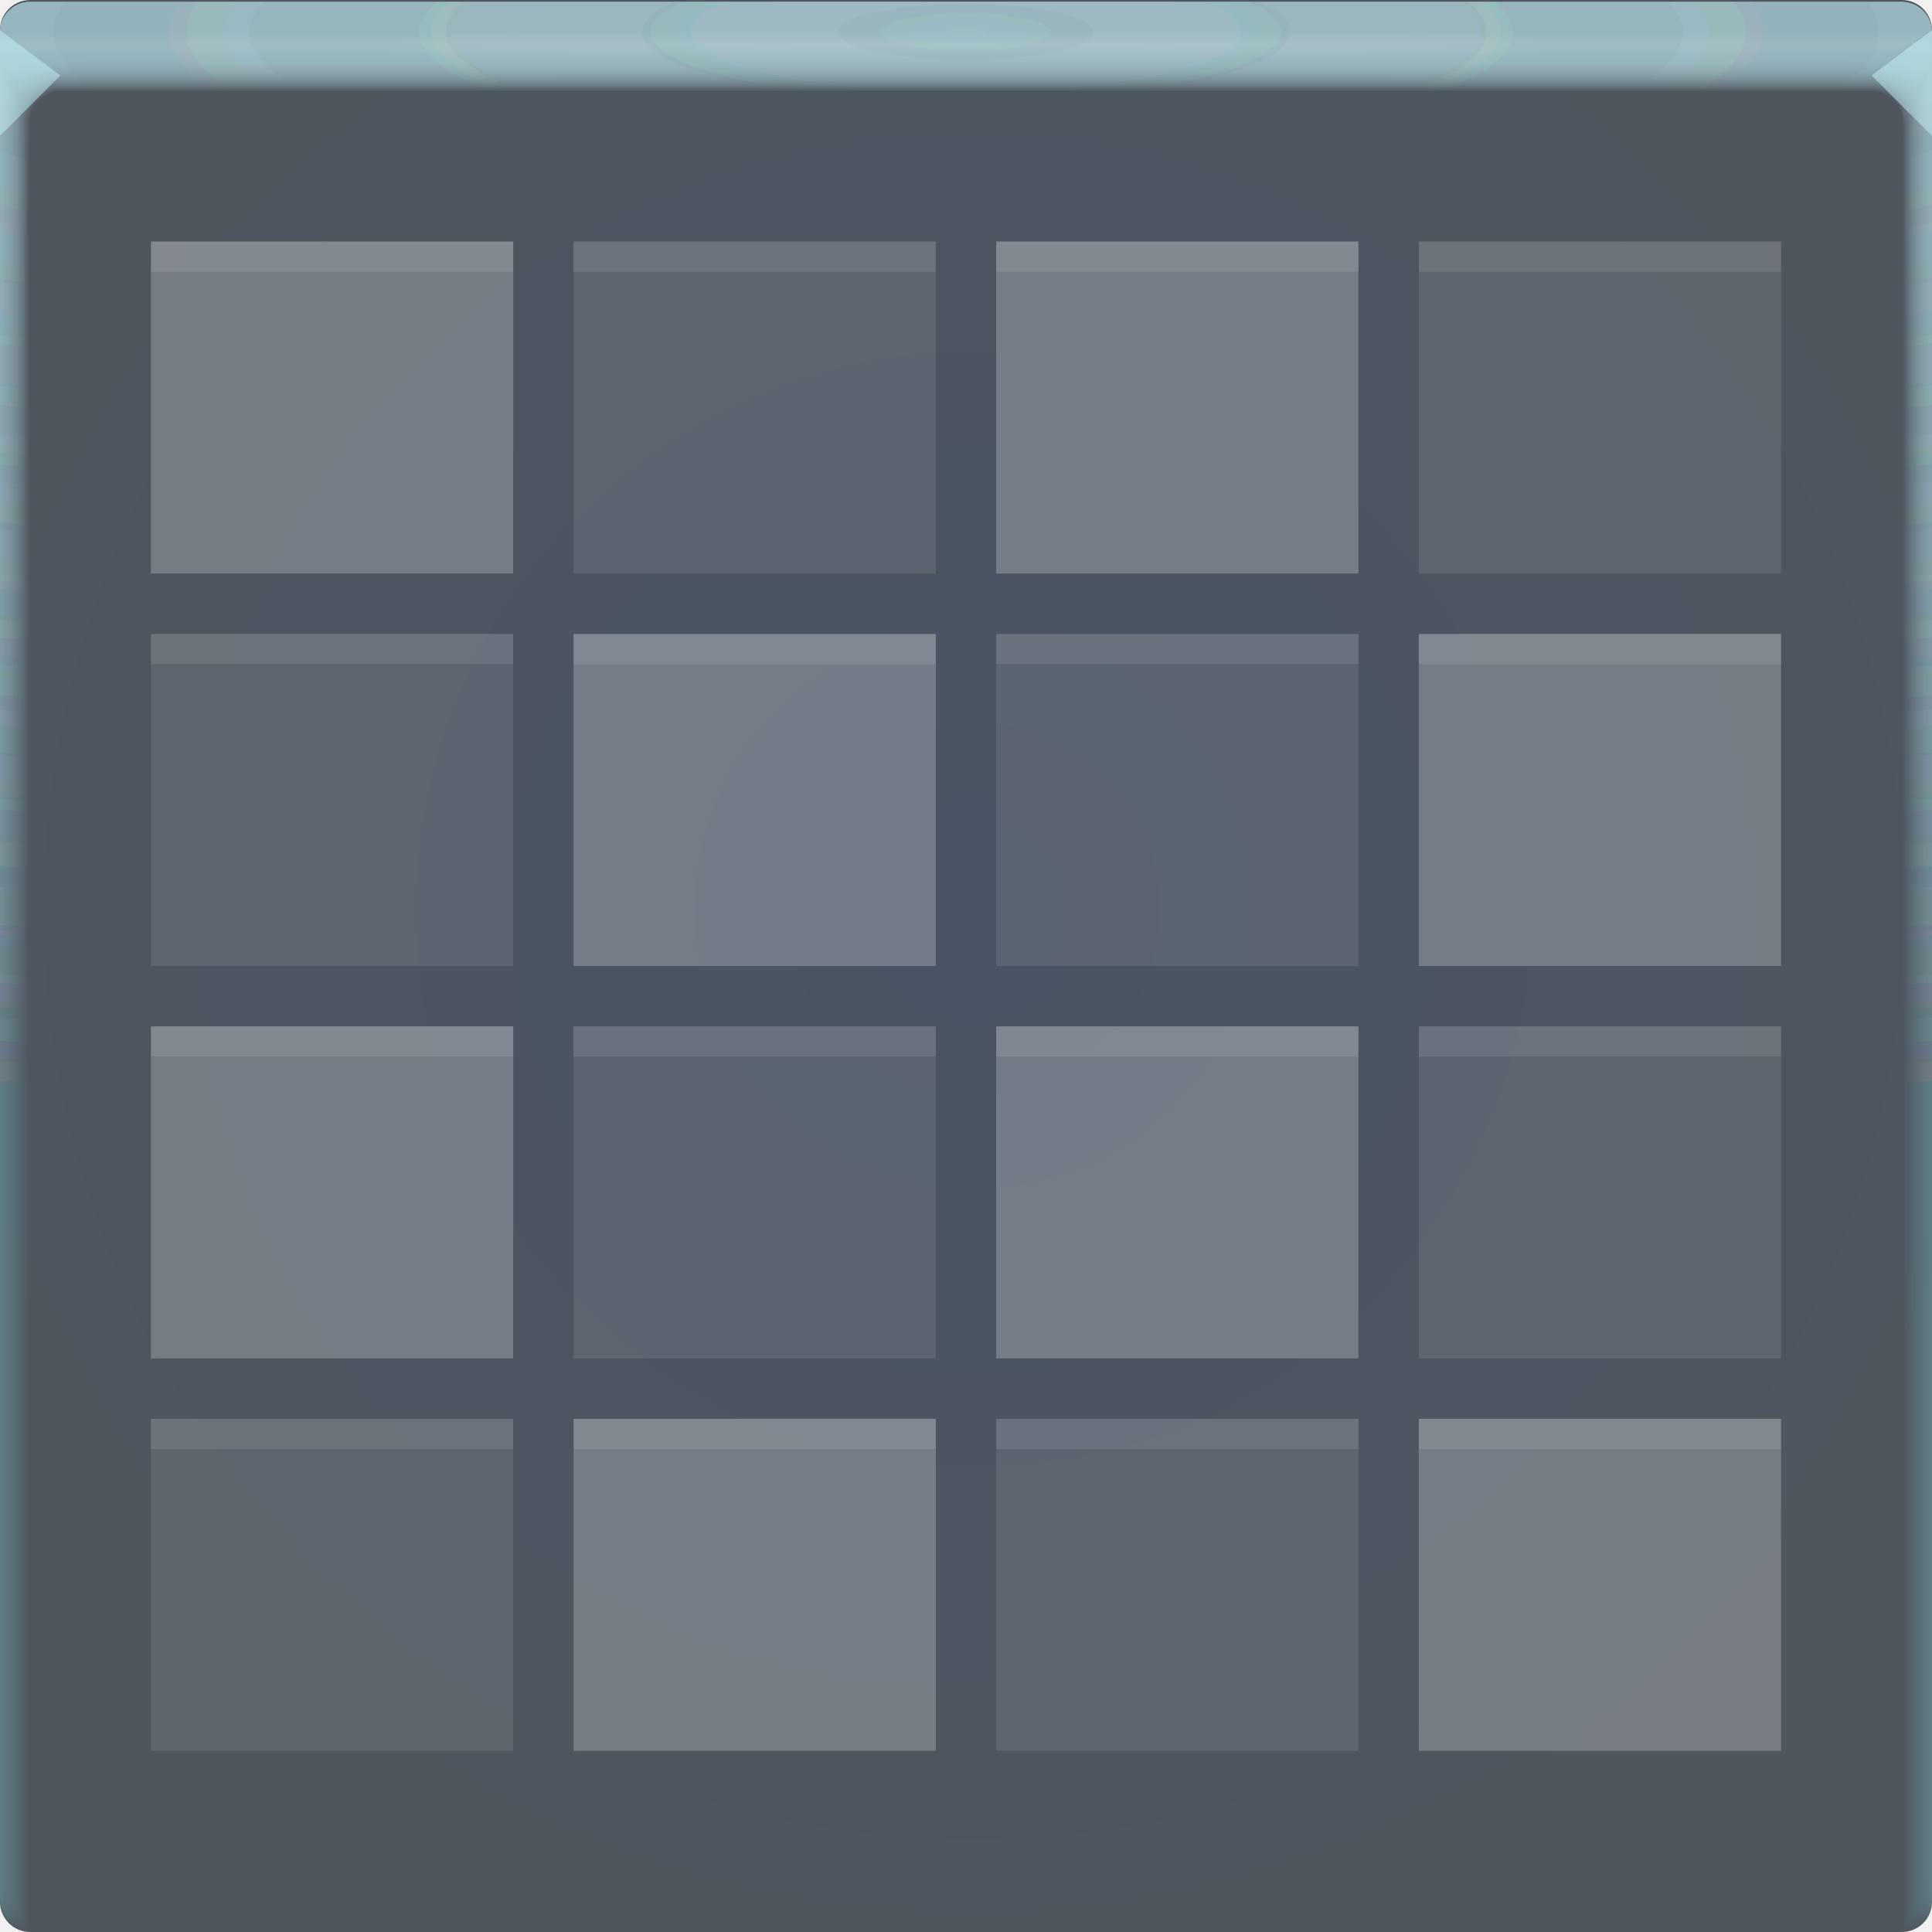
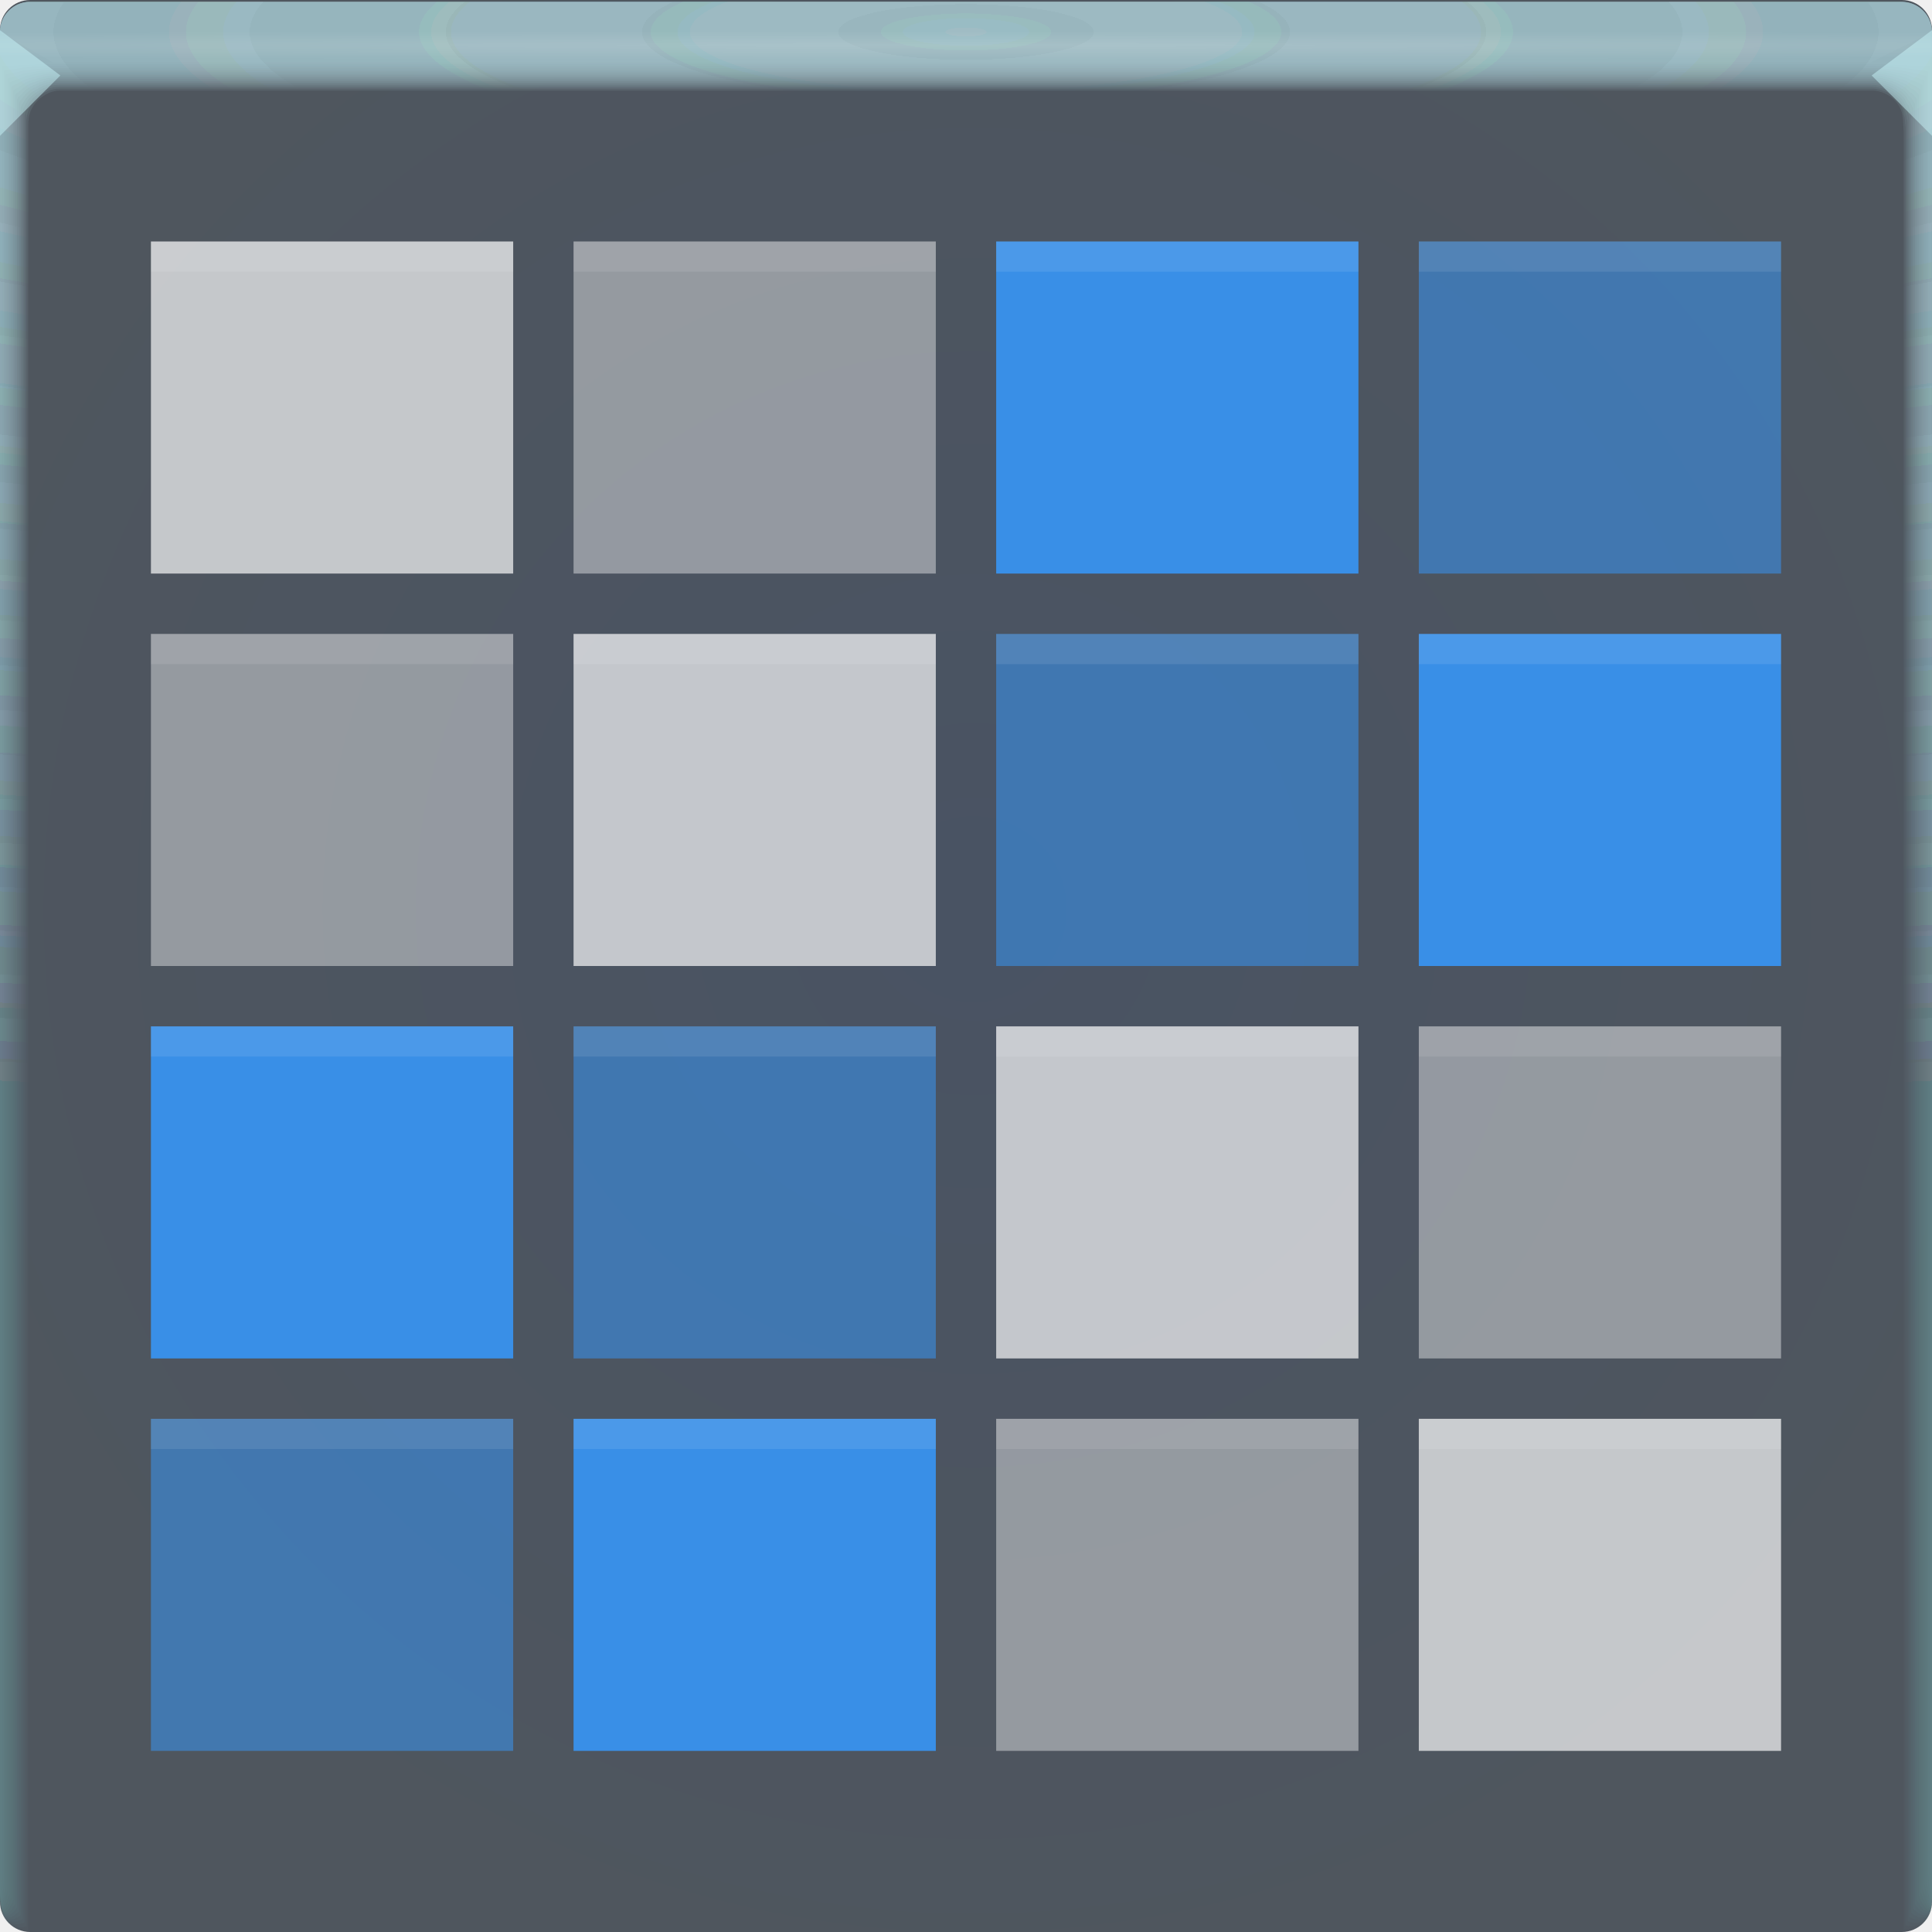
<svg xmlns="http://www.w3.org/2000/svg" xmlns:xlink="http://www.w3.org/1999/xlink" width="64" height="64" version="1.1">
  <defs>
    <radialGradient id="b" cx="31.744" cy="30.855" r="32" gradientTransform="matrix(1.1553,0,0,1.1553,277.45,965.74)" gradientUnits="userSpaceOnUse">
      <stop stop-color="#495363" offset="0" />
      <stop stop-color="#4f565e" offset="1" />
    </radialGradient>
    <radialGradient id="c" cx="35.574" cy="1.019" r="32" gradientTransform="matrix(0,1.1252,-5.1753,0,37.271,-39.029)" gradientUnits="userSpaceOnUse" xlink:href="#a-7" />
    <linearGradient id="a-7">
      <stop stop-color="#a6c7ce" stop-opacity=".13" offset="0" />
      <stop stop-color="#8eb8c1" stop-opacity=".03" offset="1" />
    </linearGradient>
    <radialGradient id="d" cx="35.574" cy="1.036" r="32" gradientTransform="matrix(0,1.1252,-5.1753,0,37.363,-39.029)" gradientUnits="userSpaceOnUse" xlink:href="#a-7" />
    <radialGradient id="e" cx="35.574" cy="1.055" r="32" gradientTransform="matrix(0,1.1252,-5.1753,0,37.458,-39.029)" gradientUnits="userSpaceOnUse" xlink:href="#a-7" />
    <radialGradient id="f" cx="35.574" cy="1.071" r="32" gradientTransform="matrix(0,1.1252,-5.1753,0,37.544,-39.029)" gradientUnits="userSpaceOnUse" xlink:href="#a-7" />
    <radialGradient id="g" cx="35.574" cy="1.091" r="32" gradientTransform="matrix(0,1.1252,-5.1753,0,37.648,-39.029)" gradientUnits="userSpaceOnUse" xlink:href="#a-7" />
    <radialGradient id="h" cx="35.574" cy="1.113" r="32" gradientTransform="matrix(0,1.1252,-5.1753,0,37.758,-39.029)" gradientUnits="userSpaceOnUse" xlink:href="#a-7" />
    <radialGradient id="i" cx="35.574" cy="1.135" r="32" gradientTransform="matrix(0,1.1252,-5.1753,0,37.875,-39.029)" gradientUnits="userSpaceOnUse" xlink:href="#a-7" />
    <radialGradient id="j" cx="35.574" cy="1.159" r="32" gradientTransform="matrix(0,1.1252,-5.1753,0,38,-39.029)" gradientUnits="userSpaceOnUse" xlink:href="#a-7" />
    <radialGradient id="k" cx="35.574" cy="1.18" r="32" gradientTransform="matrix(0,1.1252,-5.1753,0,38.107,-39.029)" gradientUnits="userSpaceOnUse" xlink:href="#a-7" />
    <radialGradient id="l" cx="35.574" cy="1.208" r="32" gradientTransform="matrix(0,1.1252,-5.1753,0,38.252,-39.029)" gradientUnits="userSpaceOnUse" xlink:href="#a-7" />
    <radialGradient id="m" cx="35.574" cy="1.239" r="32" gradientTransform="matrix(0,1.1252,-5.1753,0,38.411,-39.029)" gradientUnits="userSpaceOnUse" xlink:href="#a-7" />
    <radialGradient id="n" cx="35.574" cy="1.273" r="32" gradientTransform="matrix(0,1.1252,-5.1753,0,38.587,-39.029)" gradientUnits="userSpaceOnUse" xlink:href="#a-7" />
    <radialGradient id="o" cx="35.574" cy="1.304" r="32" gradientTransform="matrix(0,1.1252,-5.1753,0,38.75,-39.029)" gradientUnits="userSpaceOnUse" xlink:href="#a-7" />
    <radialGradient id="p" cx="35.574" cy="1.346" r="32" gradientTransform="matrix(0,1.1252,-5.1753,0,38.966,-39.029)" gradientUnits="userSpaceOnUse" xlink:href="#a-7" />
    <radialGradient id="q" cx="35.574" cy="1.393" r="32" gradientTransform="matrix(0,1.1252,-5.1753,0,39.208,-39.029)" gradientUnits="userSpaceOnUse" xlink:href="#a-7" />
    <radialGradient id="r" cx="35.574" cy="1.439" r="32" gradientTransform="matrix(0,1.1252,-5.1753,0,39.446,-39.027)" gradientUnits="userSpaceOnUse" xlink:href="#a-7" />
    <radialGradient id="s" cx="32" cy="15.077" r="32" gradientTransform="matrix(2.0435 0 0 .0149 -33.393 1.217)" gradientUnits="userSpaceOnUse">
      <stop stop-color="#fff" stop-opacity=".126" offset="0" />
      <stop stop-color="#fff" stop-opacity=".001" offset="1" />
    </radialGradient>
  </defs>
  <g transform="translate(346.38,-971.27)">
    <rect transform="scale(-1,1)" x="282.38" y="971.27" width="64" height="64" rx="1" ry="1" fill="url(#b)" paint-order="fill markers stroke" />
    <path transform="translate(-346.38,971.33)" d="m1 0c-0.554 0-1 0.446-1 1v62-0.224 0.224-62l1.752 1h60.213l2.035-1v62-0.334 0.334-62c0.001-0.553-0.447-1.001-1-1z" fill="url(#c)" />
    <path transform="translate(-346.38,971.33)" d="m1 0c-0.555-0.001-1.004 0.451-1 1.006v61.98-0.197c0-0.277 4e-3 -0.184 0.01 0.246 0.012 0.016 0.03-0.297 0.052-0.897v-60c0.072-9e-3 0.133-0.013 0.185-0.013 0.29-0.016 0.357-0.032 0.774-0.044 0.246-0.011 0.496-0.019 0.747-0.019 19.183 2e-3 39.392 0 60.2 0 0.346 0 0.689 0.012 1.023 0.03 0.268 0.01 0.389 0.02 0.52 0.033 0.106 0 0.22 0.01 0.427 0.028v59.744c0.027 0.754 0.05 1.148 0.059 1.123l3e-3 -0.334v0.286-60.762c0-0.143 0-1.22-2e-3 -1.224-0.005-0.552-0.46-0.995-1.012-0.986h-61.986" fill="url(#d)" />
    <path transform="translate(-346.38,971.33)" d="m1 0c-0.555-0.001-1.004 0.451-1 1.006v61.966-0.169c0-0.245 8e-3 -0.145 0.021 0.266 0.022 0.034 0.06-0.247 0.104-0.807v-59.988c0.056-0.015 0.115-0.023 0.173-0.025 0.27-0.031 0.341-0.064 0.743-0.088 0.242-0.022 0.492-0.037 0.742-0.037 19.217 2e-3 39.34 0 60.187 0 0.347 0 0.69 0.024 1.013 0.06 0.256 0.02 0.372 0.042 0.494 0.065 0.1 0 0.206 0.02 0.398 0.057v59.731c0.055 0.703 0.102 1.052 0.119 1.003 4e-3 -0.154 6e-3 -0.265 6e-3 -0.333v0.237-60.748c0-0.139 0-1.215-3e-3 -1.224-0.011-0.468-0.347-0.864-0.807-0.952-0.071-0.014-0.144-0.021-0.217-0.02h-61.973" fill="url(#e)" />
    <path transform="translate(-346.38,971.33)" d="m1 0c-0.555-0.001-1.004 0.45-1 1.005v61.953-0.14c0-0.213 0.012-0.107 0.031 0.287 0.034 0.05 0.091-0.198 0.156-0.718v-59.974c0.051-0.022 0.105-0.035 0.16-0.037 0.252-0.048 0.327-0.097 0.715-0.132 0.238-0.034 0.487-0.056 0.737-0.056 19.25 2e-3 39.286 0 60.173 0 0.348 0 0.688 0.036 1.001 0.09 0.244 0.029 0.356 0.062 0.47 0.098 0.091 0 0.19 0.03 0.37 0.085v59.718c0.082 0.653 0.151 0.957 0.176 0.884 7e-3 -0.152 0.01-0.262 0.01-0.333v0.188-60.734c0-0.135 0-1.21-4e-3 -1.224-0.017-0.467-0.359-0.859-0.819-0.94-0.072-0.014-0.144-0.02-0.217-0.018h-61.96" fill="url(#f)" />
    <path transform="translate(-346.38,971.33)" d="m1 0c-0.555-0.001-1.004 0.45-1 1.005v61.939-0.113c0-0.18 0.015-0.068 0.042 0.308 0.045 0.067 0.121-0.149 0.208-0.629v-59.96c0.044-0.029 0.095-0.046 0.148-0.05 0.232-0.063 0.311-0.128 0.684-0.176 0.234-0.044 0.483-0.074 0.732-0.074 19.284 2e-3 39.234 0 60.16 0 0.35 0 0.689 0.048 0.991 0.12 0.232 0.039 0.34 0.083 0.444 0.13 0.085 0 0.176 0.04 0.341 0.114v59.704c0.11 0.603 0.203 0.862 0.236 0.764 8e-3 -0.11 0.013-0.222 0.014-0.333v0.14-60.721c0-0.13-2e-3 -1.206-6e-3 -1.224-0.024-0.466-0.37-0.852-0.83-0.927-0.073-0.013-0.146-0.019-0.22-0.017h-61.944" fill="url(#g)" />
    <path transform="translate(-346.38,971.33)" d="m1 0c-0.554-0.001-1.003 0.45-1 1.004v61.926-0.084c0-0.148 0.02-0.029 0.052 0.328 0.056 0.084 0.152-0.099 0.26-0.539v-59.949c0.053-0.04 0.097-0.061 0.136-0.061 0.212-0.08 0.297-0.16 0.655-0.22 0.23-0.056 0.477-0.093 0.727-0.093 19.317 2e-3 39.18 0 60.147 0 0.35 0 0.688 0.06 0.98 0.151 0.22 0.047 0.322 0.102 0.418 0.162 0.078 0 0.162 0.049 0.313 0.142v59.69c0.137 0.553 0.253 0.767 0.295 0.645 0.01-0.11 0.015-0.221 0.017-0.332v0.09-60.705c0-0.126-2e-3 -1.202-7e-3 -1.224-0.031-0.465-0.382-0.846-0.843-0.914-0.072-0.013-0.145-0.019-0.218-0.017h-61.932" fill="url(#h)" />
    <path transform="translate(-346.38,971.33)" d="m1 0c-0.554-0.001-1.003 0.45-1 1.004v61.912-0.056c0-0.117 0.023 0.01 0.063 0.349 0.067 0.1 0.182-0.05 0.312-0.45v-59.935c0.048-0.049 0.088-0.074 0.123-0.074 0.193-0.095 0.282-0.192 0.626-0.264 0.225-0.067 0.472-0.11 0.721-0.11h60.133c0.352 0 0.688 0.071 0.97 0.18 0.144 0.033 0.279 0.1 0.393 0.194 0.07 0 0.147 0.059 0.284 0.17v59.68c0.164 0.502 0.304 0.671 0.354 0.524 0.014-0.14 0.02-0.25 0.02-0.331v0.042-60.695c0-0.121-2e-3 -1.197-9e-3 -1.224-0.037-0.464-0.393-0.84-0.854-0.902-0.072-0.012-0.145-0.016-0.218-0.014h-61.918" fill="url(#i)" />
    <path transform="translate(-346.38,971.33)" d="m1 0c-0.554-0.001-1.003 0.45-1 1.004v61.898-0.029c0-0.084 0.027 0.049 0.073 0.37 0.079 0.117 0.212 0 0.365-0.36v-59.923c0.043-0.057 0.079-0.086 0.11-0.086 0.174-0.112 0.267-0.225 0.596-0.309 0.23-0.083 0.472-0.126 0.717-0.129 19.385 2e-3 39.075 0 60.12 0 0.353 0 0.687 0.084 0.958 0.211 0.141 0.041 0.268 0.119 0.368 0.227 0.063 0 0.132 0.068 0.256 0.199v59.665c0.192 0.452 0.354 0.576 0.413 0.404 0.014-0.11 0.022-0.22 0.024-0.33v-61.687c0-0.117-4e-3 -0.193-0.01-0.224-0.044-0.464-0.405-0.835-0.868-0.89-0.072-0.01-0.144-0.014-0.217-0.011h-61.905" fill="url(#j)" />
    <path transform="translate(-346.38,971.33)" d="m1 0c-0.554-0.001-1.003 0.449-1 1.003v61.885c0-0.052 0.03 0.087 0.084 0.39 0.09 0.135 0.242 0.05 0.416-0.27v-59.911c0.038-0.063 0.07-0.097 0.099-0.097 0.154-0.127 0.251-0.257 0.566-0.352 0.217-0.089 0.463-0.148 0.711-0.148 19.418 2e-3 39.022 0 60.107 0 0.355 0 0.687 0.096 0.947 0.242 0.138 0.05 0.257 0.14 0.343 0.258 0.056 0 0.118 0.079 0.227 0.227v59.651c0.22 0.402 0.406 0.482 0.473 0.285 0.018-0.132 0.027-0.243 0.027-0.33v-61.721c0-0.113-4e-3 -0.188-0.012-0.224-0.05-0.463-0.416-0.828-0.879-0.877-0.072-0.01-0.145-0.014-0.218-0.011h-61.89" fill="url(#k)" />
    <path transform="translate(-346.38,971.33)" d="m1 0c-0.554-0.001-1.003 0.449-1 1.003v61.899c0-0.02 0.035 0.126 0.094 0.41 0.101 0.152 0.273 0.1 0.468-0.18v-59.897c0.034-0.073 0.062-0.11 0.087-0.11 0.135-0.143 0.236-0.29 0.536-0.397 0.213-0.1 0.459-0.166 0.707-0.166 19.452 2e-3 38.969 0 60.093 0 0.356 0 0.687 0.108 0.936 0.272 0.134 0.06 0.246 0.162 0.317 0.29 0.05 0 0.103 0.089 0.2 0.256v59.64c0.246 0.352 0.455 0.386 0.531 0.165 0.02-0.128 0.03-0.239 0.03-0.33v-61.755c0-0.108-4e-3 -0.184-0.013-0.224-0.057-0.462-0.428-0.821-0.891-0.864-0.072-0.009-0.145-0.012-0.218-0.01h-61.877" fill="url(#l)" />
    <path transform="translate(-346.38,971.33)" d="m1 0c-0.554-0.001-1.002 0.448-1 1.002v61.913c0 0.013 0.039 0.165 0.105 0.432 0.112 0.168 0.303 0.148 0.52-0.092v-59.882c0.029-0.081 0.053-0.123 0.074-0.123 0.116-0.159 0.222-0.321 0.507-0.44 0.215-0.117 0.456-0.181 0.701-0.185 19.486 2e-3 38.916 0 60.08 0 0.357 0 0.687 0.12 0.925 0.302 0.131 0.072 0.234 0.185 0.292 0.323 0.043 0 0.089 0.098 0.171 0.284v59.626c0.275 0.302 0.507 0.29 0.591 0.046 0.022-0.125 0.034-0.236 0.034-0.33v-61.791c0-0.104-5e-3 -0.18-0.016-0.224-0.063-0.461-0.439-0.815-0.903-0.852-0.072-0.008-0.145-0.011-0.218-8e-3h-61.863" fill="url(#m)" />
    <path transform="translate(-346.38,971.33)" d="m1 0c-0.554-0.001-1.002 0.448-1 1.002v61.928c0 0.045 0.042 0.203 0.115 0.453 0.123 0.184 0.333 0.197 0.572-3e-3v-59.87c0.024-0.089 0.045-0.135 0.062-0.135 0.097-0.174 0.207-0.353 0.478-0.484 0.204-0.122 0.448-0.203 0.696-0.203 19.519 2e-3 38.863 0 60.067 0 0.335-0.002 0.659 0.116 0.914 0.332 0.15 0.103 0.224 0.225 0.267 0.355 0.035 0 0.073 0.108 0.142 0.313v59.612c0.302 0.251 0.557 0.196 0.65-0.074 0.023-0.109 0.035-0.219 0.037-0.33v-61.825c0-0.1-6e-3 -0.175-0.017-0.224-0.07-0.46-0.45-0.81-0.915-0.84-0.072-0.007-0.145-0.009-0.218-7e-3h-61.85" fill="url(#n)" />
    <path transform="translate(-346.38,971.33)" d="m1 0c-0.554-0.001-1.002 0.448-1 1.002v61.942c0 0.077 0.046 0.242 0.126 0.473 0.134 0.201 0.363 0.246 0.624 0.086v-59.856c0.02-0.097 0.035-0.147 0.05-0.147 0.08-0.225 0.239-0.413 0.447-0.529 0.2-0.133 0.444-0.221 0.691-0.221 19.553 2e-3 38.811 0 60.053 0 0.36 0 0.686 0.144 0.903 0.362 0.123 0.098 0.208 0.235 0.242 0.388 0.028 0 0.059 0.118 0.114 0.341v59.598c0.33 0.2 0.608 0.1 0.709-0.194 0.026-0.117 0.04-0.228 0.04-0.329v-61.86c0-0.095-6e-3 -0.17-0.018-0.224-0.076-0.459-0.462-0.803-0.927-0.827-0.073-0.006-0.145-0.007-0.218-5e-3h-61.836" fill="url(#o)" />
    <path transform="translate(-346.38,971.33)" d="m1 0c-0.553-0.001-1.002 0.448-1 1.001v61.956c0 0.11 0.05 0.281 0.136 0.494 0.146 0.218 0.394 0.296 0.677 0.176v-59.843c0.014-0.105 0.026-0.16 0.036-0.16 0.062-0.237 0.212-0.441 0.419-0.572 0.196-0.144 0.439-0.24 0.686-0.24 19.586 2e-3 38.758 0 60.04 0 0.36 0 0.685 0.156 0.892 0.392 0.117 0.112 0.193 0.26 0.216 0.42 0.021 0 0.044 0.128 0.086 0.37v59.585c0.356 0.15 0.658 5e-3 0.768-0.314 0.029-0.114 0.044-0.224 0.044-0.328v-61.895c0-0.09-7e-3 -0.166-0.02-0.224-0.083-0.458-0.474-0.797-0.94-0.814-0.072-0.005-0.145-0.006-0.217-5e-3h-61.823" fill="url(#p)" />
    <path transform="translate(-346.38,971.33)" d="m1 0c-0.553-0.001-1.001 0.447-1 1v61.972c0 0.142 0.054 0.32 0.147 0.515 0.156 0.241 0.453 0.35 0.728 0.265v-59.83c0.01-0.114 0.018-0.172 0.025-0.172 0.044-0.248 0.184-0.47 0.389-0.617 0.192-0.155 0.434-0.258 0.68-0.258 19.62 2e-3 38.705 0 60.027 0 0.362 0 0.686 0.168 0.882 0.422 0.11 0.127 0.176 0.286 0.19 0.453 0.015 0 0.03 0.137 0.057 0.398v59.572c0.385 0.1 0.71-0.09 0.828-0.434 0.03-0.11 0.047-0.22 0.047-0.328v-61.93c0-0.086-7e-3 -0.161-0.021-0.224-0.09-0.457-0.485-0.791-0.951-0.802-0.073-0.003-0.146-0.004-0.219-2e-3h-61.809" fill="url(#q)" />
    <path transform="translate(-346.38,971.33)" d="m1 2e-3c-0.553-0.001-1.001 0.447-1 1v61.986c0 0.174 0.058 0.358 0.157 0.535 0.17 0.259 0.473 0.397 0.78 0.355v-59.816c5e-3 -0.122 0.01-0.185 0.013-0.185 0.028-0.259 0.158-0.496 0.36-0.66 0.187-0.166 0.429-0.277 0.675-0.277 19.653 2e-3 38.652 0 60.013 0 0.363 0 0.685 0.18 0.87 0.452 0.102 0.141 0.16 0.31 0.166 0.485 7e-3 0 0.015 0.147 0.028 0.427v59.558c0.412 0.05 0.76-0.186 0.887-0.553 0.033-0.106 0.05-0.217 0.05-0.328v-61.965c0.01-0.553-0.432-1.008-0.985-1.014-0.073-0.001-0.147-0.001-0.22 0h-61.794" fill="url(#r)" />
    <path transform="translate(-346.38,971.33)" d="m1 2e-3c-0.553-0.001-1.001 0.447-1 1v2h64v-1.998c0.001-0.553-0.447-1.001-1-1h-62z" fill="url(#s)" />
    <path d="m-346.38 972.27v3.5l2-2zm64 3.5-2-2 2-1.5z" fill="#ccfbff" fill-opacity=".45" />
  </g>
-   <path d="m5 8v11h12v-11zm28 0v11h12v-11zm-14 13v11h12v-11zm28 0v11h12v-11zm-42 13v11h12v-11zm28 0v11h12v-11zm-14 13v11h12v-11zm28 0v11h12v-11z" color="#000000" fill="#fdffff" fill-opacity=".232" fill-rule="evenodd" />
-   <path d="m19 8v11h12v-11zm28 0v11h12v-11zm-42 13v11h12v-11zm28 0v11h12v-11zm-14 13v11h12v-11zm28 0v11h12v-11zm-42 13v11h12v-11zm28 0v11h12v-11z" fill="#ffffff" fill-opacity=".097" />
-   <path d="m5 8v1h12v-1h-12zm14 0v1h12v-1h-12zm14 0v1h12v-1h-12zm14 0v1h12v-1h-12zm-42 13v1h12v-1h-12zm14 0v1h12v-1h-12zm14 0v1h12v-1h-12zm14 0v1h12v-1h-12zm-42 13v1h12v-1h-12zm14 0v1h12v-1h-12zm14 0v1h12v-1h-12zm14 0v1h12v-1h-12zm-42 13v1h12v-1h-12zm14 0v1h12v-1h-12zm14 0v1h12v-1h-12zm14 0v1h12v-1h-12z" fill="#ffffff" fill-opacity=".092" />
+   <path d="m5 8v11h12v-11zm14 13v11h12v-11zm14 13v11h12v-11zm14 13v11h12v-11z" fill="#ffffff" fill-opacity=".673" fill-rule="evenodd" />
+   <path d="m33 8v11h12v-11h-12zm14 13v11h12v-11h-12zm-42 13v11h12v-11h-12zm14 13v11h12v-11h-12z" fill="#398fe7" fill-rule="evenodd" stop-color="#000000" style="-inkscape-stroke:none;font-variation-settings:normal" />
+   <path d="m19 8v11h12v-11h-12zm-14 13v11h12v-11h-12zm42 13v11h12v-11h-12zm-14 13v11h12v-11h-12z" fill="#ffffff" fill-opacity=".406" fill-rule="evenodd" />
+   <path d="m47 8v11h12v-11h-12zm-14 13v11h12v-11h-12zm-14 13v11h12v-11h-12zm-14 13v11h12v-11h-12z" fill="#398fe7" fill-opacity=".595" fill-rule="evenodd" stop-color="#000000" style="-inkscape-stroke:none;font-variation-settings:normal" />
+   <path d="m5 8v1h12v-1zm14 0v1h12v-1zm14 0v1h12v-1zm14 0v1h12v-1zm-42 13v1h12v-1zm14 0v1h12v-1zm14 0v1h12v-1zm14 0v1h12v-1zm-42 13v1h12v-1zm14 0v1h12v-1zm14 0v1h12v-1zm14 0v1h12v-1zm-42 13v1h12v-1zm14 0v1h12v-1zm14 0v1h12v-1zm14 0v1h12v-1z" fill="#ffffff" fill-opacity=".092" />
</svg>
